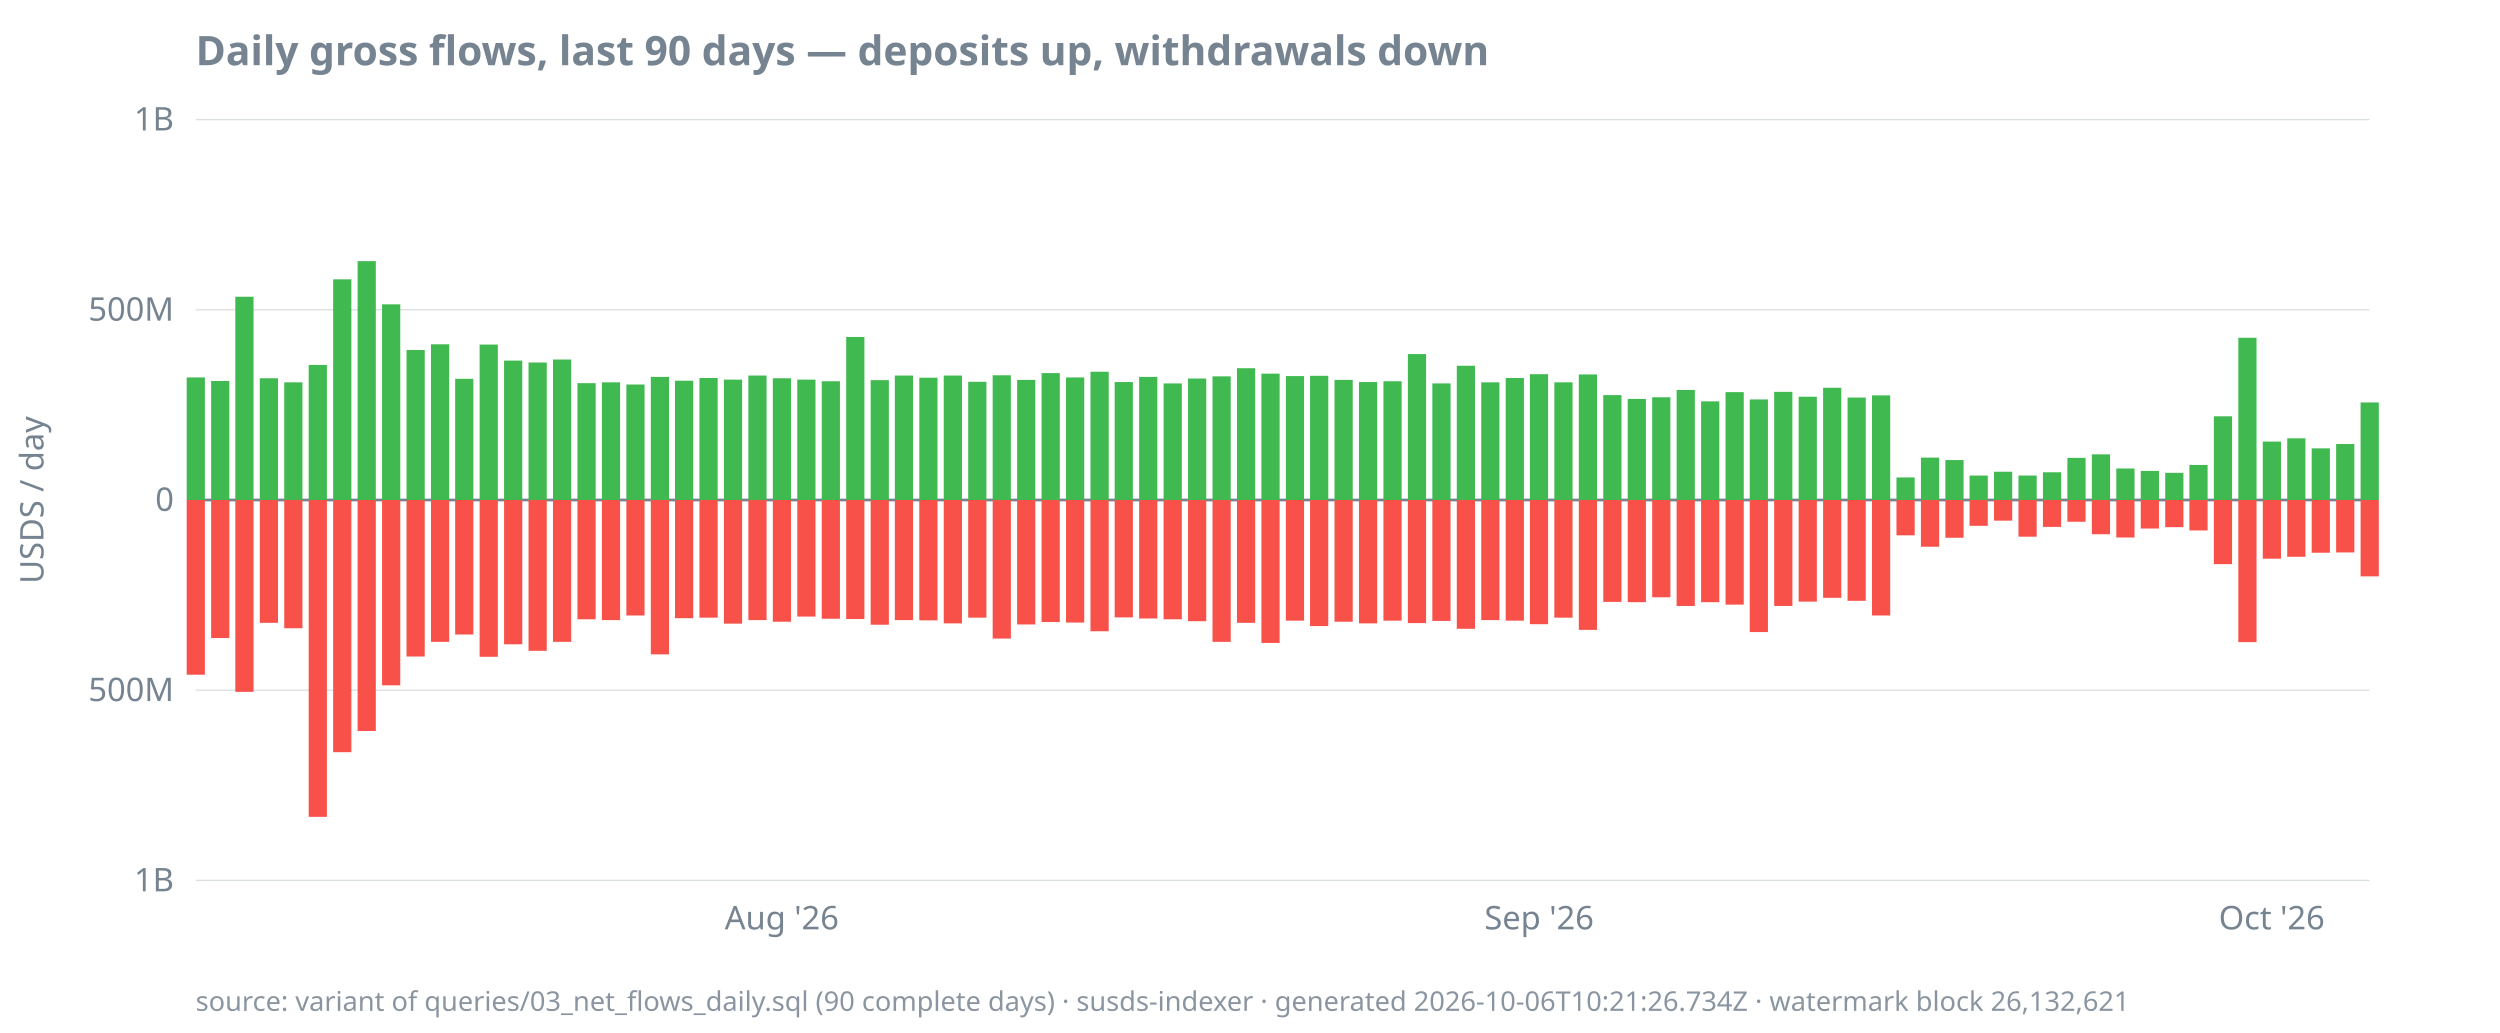
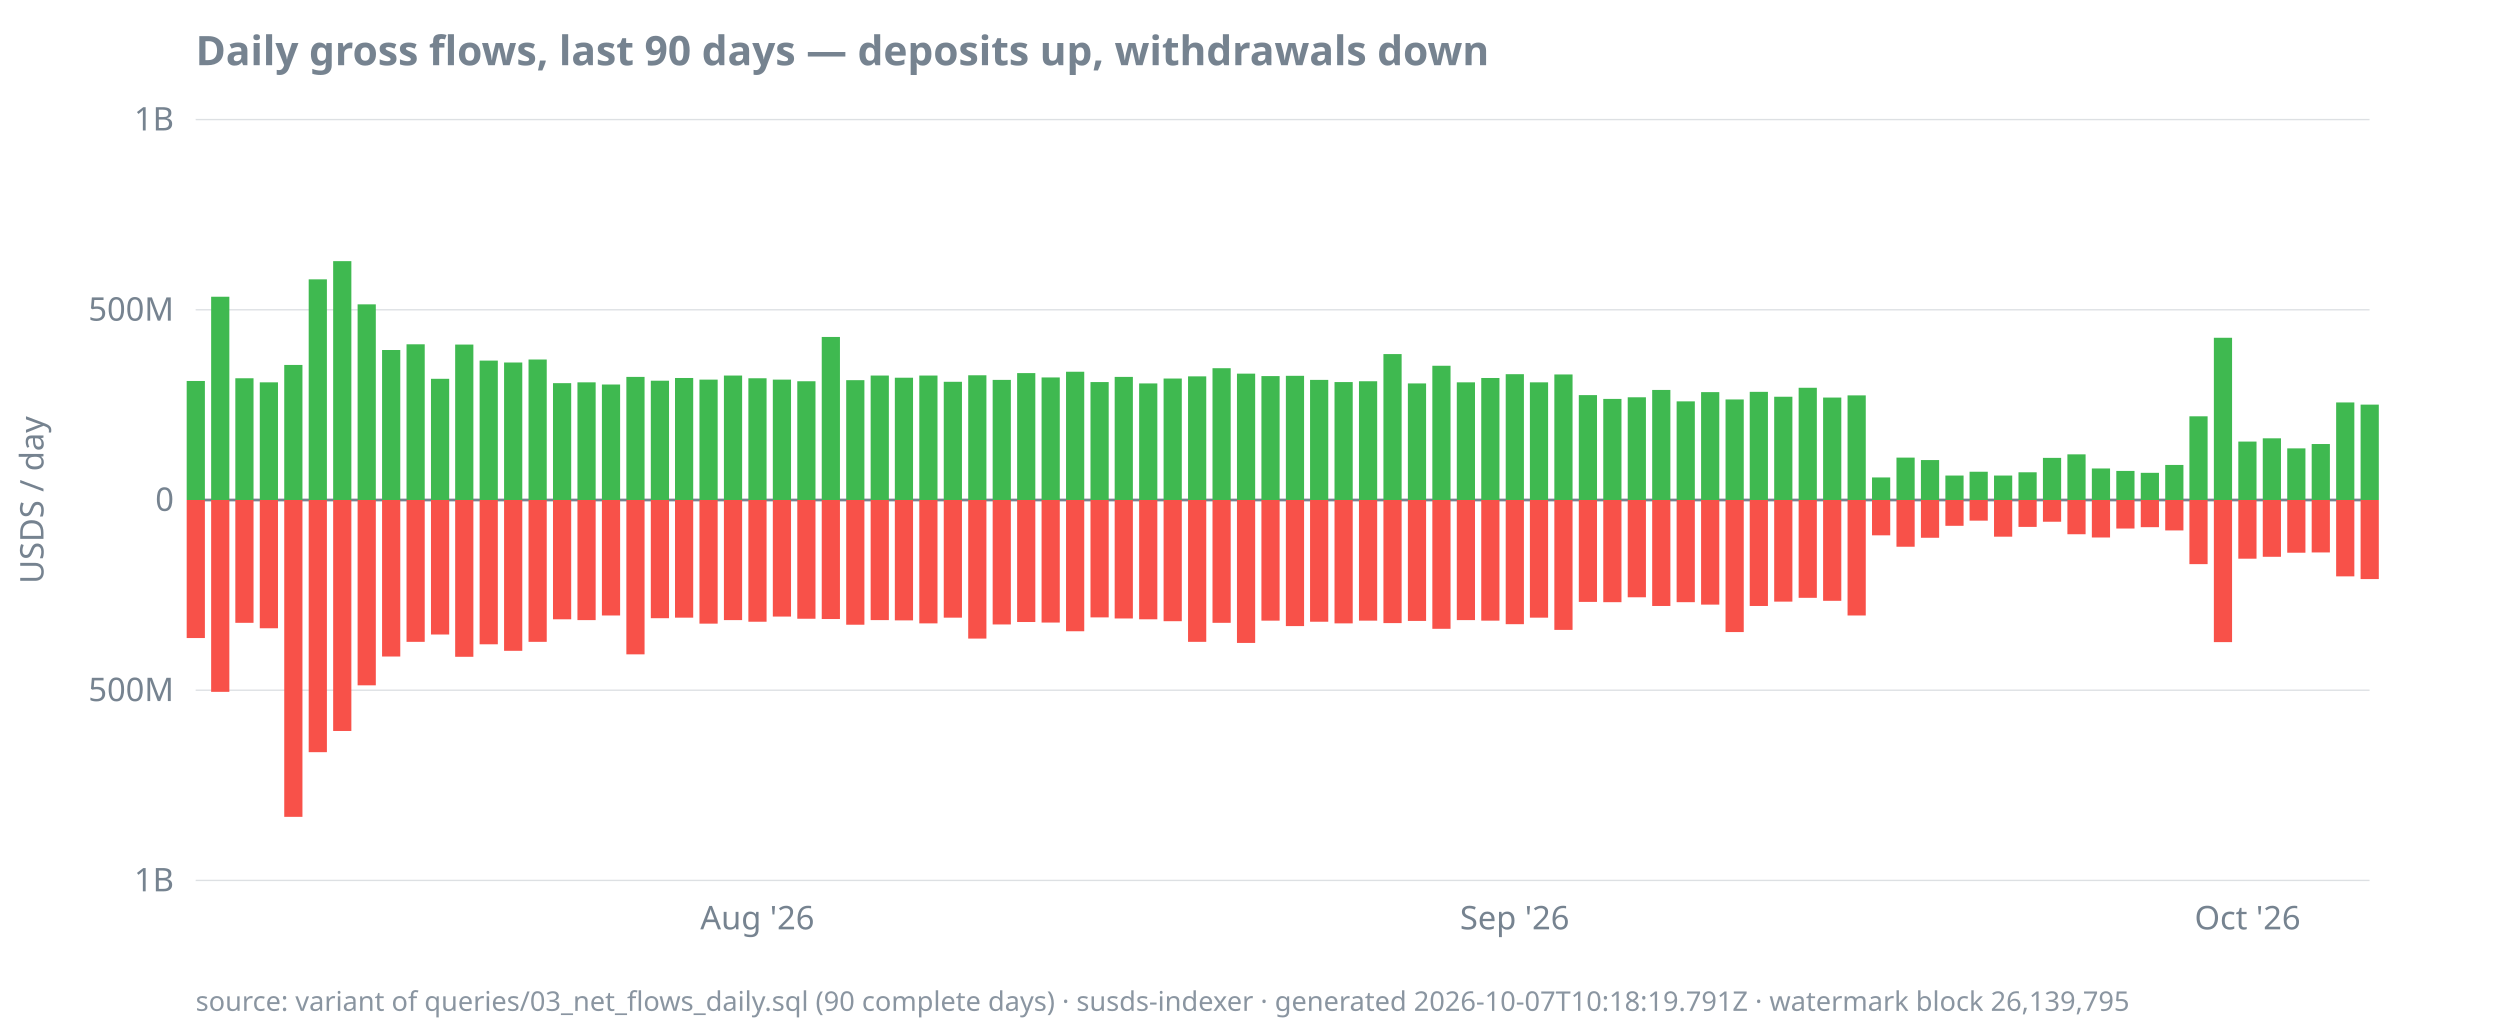
<svg xmlns="http://www.w3.org/2000/svg" width="920" height="380" viewBox="0 0 920 380">
  <style>
  text { font-family: ui-sans-serif, system-ui, sans-serif; font-size: 12px; fill: #768390; }
  .title { font-size: 15px; font-weight: 600; fill: #768390; }
  .footer { font-size: 10px; fill: #768390; opacity: 0.85; }
  .axis { stroke: #768390; stroke-width: 1; }
  .grid { stroke: #768390; stroke-width: 0.5; opacity: 0.25; }
  .line { stroke: #4493f8; stroke-width: 1.8; fill: none; }
  .pos { fill: #3fb950; }
  .neg { fill: #f85149; }
  @media (prefers-color-scheme: dark) {
    text, .title, .footer { fill: #9198a1; }
  }
</style>
  <text class="title" x="72" y="24">Daily gross flows, last 90 days — deposits up, withdrawals down</text>
  <text transform="rotate(-90)" x="-184" y="16" text-anchor="middle">USDS / day</text>
  <line class="grid" x1="72" x2="872" y1="324.0" y2="324.0" />
  <line class="grid" x1="72" x2="872" y1="254.0" y2="254.0" />
  <line class="grid" x1="72" x2="872" y1="184.0" y2="184.0" />
  <line class="grid" x1="72" x2="872" y1="114.0" y2="114.0" />
  <line class="grid" x1="72" x2="872" y1="44.0" y2="44.0" />
  <line class="axis" x1="72" x2="872" y1="184.0" y2="184.0" />
  <text x="64" y="328.0" text-anchor="end">1B</text>
  <text x="64" y="258.0" text-anchor="end">500M</text>
  <text x="64" y="188.0" text-anchor="end">0</text>
  <text x="64" y="118.0" text-anchor="end">500M</text>
  <text x="64" y="48.0" text-anchor="end">1B</text>
-   <text x="287.7" y="342" text-anchor="middle">Aug '26</text>
-   <text x="566.4" y="342" text-anchor="middle">Sep '26</text>
-   <text x="836.0" y="342" text-anchor="middle">Oct '26</text>
-   <rect class="pos" x="68.7" y="138.9" width="6.7" height="45.1" />
-   <rect class="neg" x="68.7" y="184.0" width="6.7" height="64.3" />
-   <rect class="pos" x="77.7" y="140.2" width="6.7" height="43.8" />
-   <rect class="neg" x="77.7" y="184.0" width="6.7" height="50.8" />
-   <rect class="pos" x="86.6" y="109.2" width="6.7" height="74.8" />
-   <rect class="neg" x="86.6" y="184.0" width="6.7" height="70.6" />
-   <rect class="pos" x="95.6" y="139.2" width="6.7" height="44.8" />
-   <rect class="neg" x="95.6" y="184.0" width="6.7" height="45.2" />
-   <rect class="pos" x="104.6" y="140.7" width="6.7" height="43.3" />
-   <rect class="neg" x="104.6" y="184.0" width="6.7" height="47.2" />
-   <rect class="pos" x="113.6" y="134.3" width="6.7" height="49.7" />
-   <rect class="neg" x="113.6" y="184.0" width="6.7" height="116.6" />
-   <rect class="pos" x="122.6" y="102.8" width="6.7" height="81.2" />
-   <rect class="neg" x="122.6" y="184.0" width="6.7" height="92.8" />
-   <rect class="pos" x="131.6" y="96.1" width="6.7" height="87.9" />
-   <rect class="neg" x="131.6" y="184.0" width="6.7" height="85.0" />
-   <rect class="pos" x="140.6" y="112.0" width="6.7" height="72.0" />
-   <rect class="neg" x="140.6" y="184.0" width="6.7" height="68.2" />
-   <rect class="pos" x="149.6" y="128.8" width="6.7" height="55.2" />
-   <rect class="neg" x="149.6" y="184.0" width="6.7" height="57.6" />
-   <rect class="pos" x="158.6" y="126.7" width="6.7" height="57.3" />
-   <rect class="neg" x="158.6" y="184.0" width="6.7" height="52.2" />
-   <rect class="pos" x="167.5" y="139.4" width="6.7" height="44.6" />
-   <rect class="neg" x="167.5" y="184.0" width="6.7" height="49.5" />
-   <rect class="pos" x="176.5" y="126.8" width="6.7" height="57.2" />
-   <rect class="neg" x="176.5" y="184.0" width="6.7" height="57.7" />
-   <rect class="pos" x="185.5" y="132.7" width="6.7" height="51.3" />
-   <rect class="neg" x="185.5" y="184.0" width="6.7" height="53.1" />
-   <rect class="pos" x="194.5" y="133.4" width="6.7" height="50.6" />
-   <rect class="neg" x="194.5" y="184.0" width="6.7" height="55.5" />
-   <rect class="pos" x="203.5" y="132.3" width="6.7" height="51.7" />
-   <rect class="neg" x="203.5" y="184.0" width="6.7" height="52.2" />
-   <rect class="pos" x="212.5" y="141.0" width="6.7" height="43.0" />
-   <rect class="neg" x="212.5" y="184.0" width="6.7" height="43.9" />
-   <rect class="pos" x="221.5" y="140.7" width="6.7" height="43.3" />
-   <rect class="neg" x="221.5" y="184.0" width="6.7" height="44.2" />
-   <rect class="pos" x="230.5" y="141.5" width="6.7" height="42.5" />
-   <rect class="neg" x="230.5" y="184.0" width="6.7" height="42.5" />
-   <rect class="pos" x="239.5" y="138.7" width="6.7" height="45.3" />
-   <rect class="neg" x="239.5" y="184.0" width="6.7" height="56.8" />
-   <rect class="pos" x="248.4" y="140.1" width="6.7" height="43.9" />
-   <rect class="neg" x="248.4" y="184.0" width="6.7" height="43.5" />
-   <rect class="pos" x="257.4" y="139.1" width="6.7" height="44.9" />
-   <rect class="neg" x="257.4" y="184.0" width="6.7" height="43.3" />
-   <rect class="pos" x="266.4" y="139.7" width="6.7" height="44.3" />
-   <rect class="neg" x="266.4" y="184.0" width="6.7" height="45.5" />
-   <rect class="pos" x="275.4" y="138.2" width="6.7" height="45.8" />
-   <rect class="neg" x="275.4" y="184.0" width="6.7" height="44.2" />
-   <rect class="pos" x="284.4" y="139.2" width="6.7" height="44.8" />
-   <rect class="neg" x="284.4" y="184.0" width="6.7" height="44.8" />
-   <rect class="pos" x="293.4" y="139.7" width="6.7" height="44.3" />
-   <rect class="neg" x="293.4" y="184.0" width="6.7" height="42.9" />
-   <rect class="pos" x="302.4" y="140.3" width="6.7" height="43.7" />
-   <rect class="neg" x="302.4" y="184.0" width="6.7" height="43.7" />
-   <rect class="pos" x="311.4" y="124.0" width="6.7" height="60.0" />
-   <rect class="neg" x="311.4" y="184.0" width="6.7" height="43.8" />
-   <rect class="pos" x="320.4" y="139.9" width="6.7" height="44.1" />
-   <rect class="neg" x="320.4" y="184.0" width="6.7" height="45.9" />
-   <rect class="pos" x="329.3" y="138.2" width="6.7" height="45.8" />
-   <rect class="neg" x="329.3" y="184.0" width="6.7" height="44.2" />
-   <rect class="pos" x="338.3" y="139.0" width="6.7" height="45.0" />
-   <rect class="neg" x="338.3" y="184.0" width="6.7" height="44.3" />
-   <rect class="pos" x="347.3" y="138.2" width="6.7" height="45.8" />
-   <rect class="neg" x="347.3" y="184.0" width="6.7" height="45.4" />
-   <rect class="pos" x="356.3" y="140.5" width="6.7" height="43.5" />
-   <rect class="neg" x="356.3" y="184.0" width="6.7" height="43.3" />
-   <rect class="pos" x="365.3" y="138.1" width="6.7" height="45.9" />
-   <rect class="neg" x="365.3" y="184.0" width="6.7" height="51.0" />
-   <rect class="pos" x="374.3" y="139.8" width="6.7" height="44.2" />
-   <rect class="neg" x="374.3" y="184.0" width="6.7" height="45.8" />
-   <rect class="pos" x="383.3" y="137.3" width="6.7" height="46.7" />
-   <rect class="neg" x="383.3" y="184.0" width="6.7" height="44.9" />
-   <rect class="pos" x="392.3" y="138.9" width="6.7" height="45.1" />
-   <rect class="neg" x="392.3" y="184.0" width="6.7" height="45.1" />
-   <rect class="pos" x="401.3" y="136.8" width="6.7" height="47.2" />
-   <rect class="neg" x="401.3" y="184.0" width="6.7" height="48.3" />
-   <rect class="pos" x="410.2" y="140.6" width="6.7" height="43.4" />
-   <rect class="neg" x="410.2" y="184.0" width="6.7" height="43.2" />
-   <rect class="pos" x="419.2" y="138.7" width="6.7" height="45.3" />
-   <rect class="neg" x="419.2" y="184.0" width="6.7" height="43.6" />
-   <rect class="pos" x="428.2" y="141.1" width="6.7" height="42.9" />
-   <rect class="neg" x="428.2" y="184.0" width="6.7" height="43.9" />
-   <rect class="pos" x="437.2" y="139.3" width="6.7" height="44.7" />
-   <rect class="neg" x="437.2" y="184.0" width="6.7" height="44.6" />
-   <rect class="pos" x="446.2" y="138.5" width="6.7" height="45.5" />
-   <rect class="neg" x="446.2" y="184.0" width="6.7" height="52.2" />
-   <rect class="pos" x="455.2" y="135.5" width="6.7" height="48.5" />
-   <rect class="neg" x="455.2" y="184.0" width="6.7" height="45.2" />
-   <rect class="pos" x="464.2" y="137.5" width="6.7" height="46.5" />
-   <rect class="neg" x="464.2" y="184.0" width="6.7" height="52.6" />
-   <rect class="pos" x="473.2" y="138.4" width="6.7" height="45.6" />
-   <rect class="neg" x="473.2" y="184.0" width="6.7" height="44.4" />
-   <rect class="pos" x="482.1" y="138.3" width="6.7" height="45.7" />
-   <rect class="neg" x="482.1" y="184.0" width="6.7" height="46.4" />
-   <rect class="pos" x="491.1" y="139.8" width="6.7" height="44.2" />
-   <rect class="neg" x="491.1" y="184.0" width="6.7" height="44.8" />
-   <rect class="pos" x="500.1" y="140.6" width="6.7" height="43.4" />
-   <rect class="neg" x="500.1" y="184.0" width="6.7" height="45.4" />
-   <rect class="pos" x="509.1" y="140.3" width="6.7" height="43.7" />
-   <rect class="neg" x="509.1" y="184.0" width="6.7" height="44.4" />
-   <rect class="pos" x="518.1" y="130.3" width="6.7" height="53.7" />
-   <rect class="neg" x="518.1" y="184.0" width="6.7" height="45.3" />
-   <rect class="pos" x="527.1" y="141.1" width="6.7" height="42.9" />
-   <rect class="neg" x="527.1" y="184.0" width="6.7" height="44.5" />
-   <rect class="pos" x="536.1" y="134.6" width="6.7" height="49.4" />
-   <rect class="neg" x="536.1" y="184.0" width="6.7" height="47.4" />
-   <rect class="pos" x="545.1" y="140.7" width="6.7" height="43.3" />
-   <rect class="neg" x="545.1" y="184.0" width="6.7" height="44.2" />
-   <rect class="pos" x="554.1" y="139.1" width="6.7" height="44.9" />
-   <rect class="neg" x="554.1" y="184.0" width="6.7" height="44.4" />
-   <rect class="pos" x="563.0" y="137.7" width="6.7" height="46.3" />
-   <rect class="neg" x="563.0" y="184.0" width="6.7" height="45.7" />
-   <rect class="pos" x="572.0" y="140.7" width="6.7" height="43.3" />
-   <rect class="neg" x="572.0" y="184.0" width="6.7" height="43.3" />
-   <rect class="pos" x="581.0" y="137.8" width="6.7" height="46.2" />
-   <rect class="neg" x="581.0" y="184.0" width="6.7" height="47.8" />
-   <rect class="pos" x="590.0" y="145.4" width="6.7" height="38.6" />
-   <rect class="neg" x="590.0" y="184.0" width="6.7" height="37.5" />
-   <rect class="pos" x="599.0" y="146.8" width="6.7" height="37.2" />
-   <rect class="neg" x="599.0" y="184.0" width="6.7" height="37.6" />
-   <rect class="pos" x="608.0" y="146.2" width="6.7" height="37.8" />
-   <rect class="neg" x="608.0" y="184.0" width="6.7" height="35.8" />
-   <rect class="pos" x="617.0" y="143.5" width="6.7" height="40.5" />
-   <rect class="neg" x="617.0" y="184.0" width="6.7" height="39.0" />
-   <rect class="pos" x="626.0" y="147.7" width="6.7" height="36.3" />
-   <rect class="neg" x="626.0" y="184.0" width="6.7" height="37.6" />
-   <rect class="pos" x="635.0" y="144.3" width="6.7" height="39.7" />
-   <rect class="neg" x="635.0" y="184.0" width="6.7" height="38.5" />
-   <rect class="pos" x="643.9" y="147.0" width="6.7" height="37.0" />
-   <rect class="neg" x="643.9" y="184.0" width="6.7" height="48.6" />
-   <rect class="pos" x="652.9" y="144.2" width="6.7" height="39.8" />
-   <rect class="neg" x="652.9" y="184.0" width="6.7" height="39.0" />
-   <rect class="pos" x="661.9" y="146.0" width="6.7" height="38.0" />
-   <rect class="neg" x="661.9" y="184.0" width="6.7" height="37.4" />
-   <rect class="pos" x="670.9" y="142.7" width="6.7" height="41.3" />
-   <rect class="neg" x="670.9" y="184.0" width="6.7" height="36.0" />
-   <rect class="pos" x="679.9" y="146.3" width="6.7" height="37.7" />
-   <rect class="neg" x="679.9" y="184.0" width="6.7" height="37.1" />
-   <rect class="pos" x="688.9" y="145.5" width="6.7" height="38.5" />
-   <rect class="neg" x="688.9" y="184.0" width="6.7" height="42.5" />
-   <rect class="pos" x="697.9" y="175.7" width="6.7" height="8.3" />
-   <rect class="neg" x="697.9" y="184.0" width="6.7" height="13.0" />
-   <rect class="pos" x="706.9" y="168.4" width="6.7" height="15.6" />
-   <rect class="neg" x="706.9" y="184.0" width="6.7" height="17.2" />
-   <rect class="pos" x="715.9" y="169.3" width="6.7" height="14.7" />
-   <rect class="neg" x="715.9" y="184.0" width="6.7" height="13.9" />
-   <rect class="pos" x="724.8" y="175.0" width="6.7" height="9.0" />
-   <rect class="neg" x="724.8" y="184.0" width="6.7" height="9.5" />
-   <rect class="pos" x="733.8" y="173.6" width="6.7" height="10.4" />
-   <rect class="neg" x="733.8" y="184.0" width="6.7" height="7.6" />
-   <rect class="pos" x="742.8" y="175.0" width="6.7" height="9.0" />
-   <rect class="neg" x="742.8" y="184.0" width="6.7" height="13.5" />
-   <rect class="pos" x="751.8" y="173.8" width="6.7" height="10.2" />
-   <rect class="neg" x="751.8" y="184.0" width="6.7" height="9.9" />
-   <rect class="pos" x="760.8" y="168.5" width="6.7" height="15.5" />
-   <rect class="neg" x="760.8" y="184.0" width="6.7" height="8.0" />
-   <rect class="pos" x="769.8" y="167.2" width="6.7" height="16.8" />
-   <rect class="neg" x="769.8" y="184.0" width="6.7" height="12.6" />
-   <rect class="pos" x="778.8" y="172.4" width="6.7" height="11.6" />
-   <rect class="neg" x="778.8" y="184.0" width="6.7" height="13.8" />
-   <rect class="pos" x="787.8" y="173.3" width="6.7" height="10.7" />
-   <rect class="neg" x="787.8" y="184.0" width="6.7" height="10.5" />
-   <rect class="pos" x="796.8" y="174.0" width="6.7" height="10.0" />
-   <rect class="neg" x="796.8" y="184.0" width="6.7" height="10.0" />
-   <rect class="pos" x="805.7" y="171.1" width="6.7" height="12.9" />
-   <rect class="neg" x="805.7" y="184.0" width="6.7" height="11.2" />
-   <rect class="pos" x="814.7" y="153.2" width="6.7" height="30.8" />
-   <rect class="neg" x="814.7" y="184.0" width="6.7" height="23.6" />
-   <rect class="pos" x="823.7" y="124.3" width="6.7" height="59.7" />
-   <rect class="neg" x="823.7" y="184.0" width="6.7" height="52.3" />
-   <rect class="pos" x="832.7" y="162.5" width="6.7" height="21.5" />
-   <rect class="neg" x="832.7" y="184.0" width="6.7" height="21.6" />
-   <rect class="pos" x="841.7" y="161.3" width="6.7" height="22.7" />
-   <rect class="neg" x="841.7" y="184.0" width="6.7" height="20.9" />
-   <rect class="pos" x="850.7" y="165.0" width="6.7" height="19.0" />
-   <rect class="neg" x="850.7" y="184.0" width="6.7" height="19.4" />
-   <rect class="pos" x="859.7" y="163.4" width="6.7" height="20.6" />
-   <rect class="neg" x="859.7" y="184.0" width="6.7" height="19.3" />
-   <rect class="pos" x="868.7" y="148.1" width="6.7" height="35.9" />
-   <rect class="neg" x="868.7" y="184.0" width="6.7" height="28.1" />
-   <text class="footer" x="72" y="372">source: variant of queries/03_net_flows_daily.sql (90 complete days) · susds-indexer · generated 2026-10-06T10:21:26.734Z · watermark block 26,132,621</text>
+   <text x="278.7" y="342" text-anchor="middle">Aug '26</text>
+   <text x="557.4" y="342" text-anchor="middle">Sep '26</text>
+   <text x="827.1" y="342" text-anchor="middle">Oct '26</text>
+   <rect class="pos" x="68.7" y="140.2" width="6.7" height="43.8" />
+   <rect class="neg" x="68.7" y="184.0" width="6.7" height="50.8" />
+   <rect class="pos" x="77.7" y="109.2" width="6.7" height="74.8" />
+   <rect class="neg" x="77.7" y="184.0" width="6.7" height="70.6" />
+   <rect class="pos" x="86.6" y="139.2" width="6.7" height="44.8" />
+   <rect class="neg" x="86.6" y="184.0" width="6.7" height="45.2" />
+   <rect class="pos" x="95.6" y="140.7" width="6.7" height="43.3" />
+   <rect class="neg" x="95.6" y="184.0" width="6.7" height="47.2" />
+   <rect class="pos" x="104.6" y="134.3" width="6.7" height="49.7" />
+   <rect class="neg" x="104.6" y="184.0" width="6.7" height="116.6" />
+   <rect class="pos" x="113.6" y="102.8" width="6.7" height="81.2" />
+   <rect class="neg" x="113.6" y="184.0" width="6.7" height="92.8" />
+   <rect class="pos" x="122.6" y="96.1" width="6.7" height="87.9" />
+   <rect class="neg" x="122.6" y="184.0" width="6.7" height="85.0" />
+   <rect class="pos" x="131.6" y="112.0" width="6.7" height="72.0" />
+   <rect class="neg" x="131.6" y="184.0" width="6.7" height="68.2" />
+   <rect class="pos" x="140.6" y="128.8" width="6.7" height="55.2" />
+   <rect class="neg" x="140.6" y="184.0" width="6.7" height="57.6" />
+   <rect class="pos" x="149.6" y="126.7" width="6.7" height="57.3" />
+   <rect class="neg" x="149.6" y="184.0" width="6.7" height="52.2" />
+   <rect class="pos" x="158.6" y="139.4" width="6.7" height="44.6" />
+   <rect class="neg" x="158.6" y="184.0" width="6.7" height="49.5" />
+   <rect class="pos" x="167.5" y="126.8" width="6.7" height="57.2" />
+   <rect class="neg" x="167.5" y="184.0" width="6.7" height="57.7" />
+   <rect class="pos" x="176.5" y="132.7" width="6.7" height="51.3" />
+   <rect class="neg" x="176.5" y="184.0" width="6.7" height="53.1" />
+   <rect class="pos" x="185.5" y="133.4" width="6.7" height="50.6" />
+   <rect class="neg" x="185.5" y="184.0" width="6.7" height="55.5" />
+   <rect class="pos" x="194.5" y="132.3" width="6.7" height="51.7" />
+   <rect class="neg" x="194.5" y="184.0" width="6.7" height="52.2" />
+   <rect class="pos" x="203.5" y="141.0" width="6.7" height="43.0" />
+   <rect class="neg" x="203.5" y="184.0" width="6.7" height="43.9" />
+   <rect class="pos" x="212.5" y="140.7" width="6.7" height="43.3" />
+   <rect class="neg" x="212.5" y="184.0" width="6.7" height="44.2" />
+   <rect class="pos" x="221.5" y="141.5" width="6.7" height="42.5" />
+   <rect class="neg" x="221.5" y="184.0" width="6.7" height="42.5" />
+   <rect class="pos" x="230.5" y="138.7" width="6.7" height="45.3" />
+   <rect class="neg" x="230.5" y="184.0" width="6.7" height="56.8" />
+   <rect class="pos" x="239.5" y="140.1" width="6.7" height="43.9" />
+   <rect class="neg" x="239.5" y="184.0" width="6.7" height="43.5" />
+   <rect class="pos" x="248.4" y="139.1" width="6.7" height="44.9" />
+   <rect class="neg" x="248.4" y="184.0" width="6.7" height="43.3" />
+   <rect class="pos" x="257.4" y="139.7" width="6.7" height="44.3" />
+   <rect class="neg" x="257.4" y="184.0" width="6.7" height="45.5" />
+   <rect class="pos" x="266.4" y="138.2" width="6.7" height="45.8" />
+   <rect class="neg" x="266.4" y="184.0" width="6.7" height="44.2" />
+   <rect class="pos" x="275.4" y="139.2" width="6.7" height="44.8" />
+   <rect class="neg" x="275.4" y="184.0" width="6.7" height="44.8" />
+   <rect class="pos" x="284.4" y="139.7" width="6.7" height="44.3" />
+   <rect class="neg" x="284.4" y="184.0" width="6.7" height="42.9" />
+   <rect class="pos" x="293.4" y="140.3" width="6.7" height="43.7" />
+   <rect class="neg" x="293.4" y="184.0" width="6.7" height="43.7" />
+   <rect class="pos" x="302.4" y="124.0" width="6.7" height="60.0" />
+   <rect class="neg" x="302.4" y="184.0" width="6.7" height="43.8" />
+   <rect class="pos" x="311.4" y="139.9" width="6.7" height="44.1" />
+   <rect class="neg" x="311.4" y="184.0" width="6.7" height="45.9" />
+   <rect class="pos" x="320.4" y="138.2" width="6.7" height="45.8" />
+   <rect class="neg" x="320.4" y="184.0" width="6.7" height="44.2" />
+   <rect class="pos" x="329.3" y="139.0" width="6.7" height="45.0" />
+   <rect class="neg" x="329.3" y="184.0" width="6.7" height="44.3" />
+   <rect class="pos" x="338.3" y="138.2" width="6.7" height="45.8" />
+   <rect class="neg" x="338.3" y="184.0" width="6.7" height="45.4" />
+   <rect class="pos" x="347.3" y="140.5" width="6.7" height="43.5" />
+   <rect class="neg" x="347.3" y="184.0" width="6.7" height="43.3" />
+   <rect class="pos" x="356.3" y="138.1" width="6.7" height="45.9" />
+   <rect class="neg" x="356.3" y="184.0" width="6.7" height="51.0" />
+   <rect class="pos" x="365.3" y="139.8" width="6.7" height="44.2" />
+   <rect class="neg" x="365.3" y="184.0" width="6.7" height="45.8" />
+   <rect class="pos" x="374.3" y="137.3" width="6.7" height="46.7" />
+   <rect class="neg" x="374.3" y="184.0" width="6.7" height="44.9" />
+   <rect class="pos" x="383.3" y="138.9" width="6.7" height="45.1" />
+   <rect class="neg" x="383.3" y="184.0" width="6.7" height="45.1" />
+   <rect class="pos" x="392.3" y="136.8" width="6.7" height="47.2" />
+   <rect class="neg" x="392.3" y="184.0" width="6.7" height="48.3" />
+   <rect class="pos" x="401.3" y="140.6" width="6.7" height="43.4" />
+   <rect class="neg" x="401.3" y="184.0" width="6.7" height="43.2" />
+   <rect class="pos" x="410.2" y="138.7" width="6.7" height="45.3" />
+   <rect class="neg" x="410.2" y="184.0" width="6.7" height="43.6" />
+   <rect class="pos" x="419.2" y="141.1" width="6.7" height="42.9" />
+   <rect class="neg" x="419.2" y="184.0" width="6.7" height="43.9" />
+   <rect class="pos" x="428.2" y="139.3" width="6.7" height="44.7" />
+   <rect class="neg" x="428.2" y="184.0" width="6.7" height="44.6" />
+   <rect class="pos" x="437.2" y="138.5" width="6.7" height="45.5" />
+   <rect class="neg" x="437.2" y="184.0" width="6.7" height="52.2" />
+   <rect class="pos" x="446.2" y="135.5" width="6.7" height="48.5" />
+   <rect class="neg" x="446.2" y="184.0" width="6.7" height="45.2" />
+   <rect class="pos" x="455.2" y="137.5" width="6.7" height="46.5" />
+   <rect class="neg" x="455.2" y="184.0" width="6.7" height="52.6" />
+   <rect class="pos" x="464.2" y="138.4" width="6.7" height="45.6" />
+   <rect class="neg" x="464.2" y="184.0" width="6.7" height="44.4" />
+   <rect class="pos" x="473.2" y="138.3" width="6.7" height="45.7" />
+   <rect class="neg" x="473.2" y="184.0" width="6.7" height="46.4" />
+   <rect class="pos" x="482.1" y="139.8" width="6.7" height="44.2" />
+   <rect class="neg" x="482.1" y="184.0" width="6.7" height="44.8" />
+   <rect class="pos" x="491.1" y="140.6" width="6.7" height="43.4" />
+   <rect class="neg" x="491.1" y="184.0" width="6.7" height="45.4" />
+   <rect class="pos" x="500.1" y="140.3" width="6.7" height="43.7" />
+   <rect class="neg" x="500.1" y="184.0" width="6.7" height="44.4" />
+   <rect class="pos" x="509.1" y="130.3" width="6.7" height="53.7" />
+   <rect class="neg" x="509.1" y="184.0" width="6.7" height="45.3" />
+   <rect class="pos" x="518.1" y="141.1" width="6.7" height="42.9" />
+   <rect class="neg" x="518.1" y="184.0" width="6.7" height="44.5" />
+   <rect class="pos" x="527.1" y="134.6" width="6.7" height="49.4" />
+   <rect class="neg" x="527.1" y="184.0" width="6.7" height="47.4" />
+   <rect class="pos" x="536.1" y="140.7" width="6.7" height="43.3" />
+   <rect class="neg" x="536.1" y="184.0" width="6.7" height="44.2" />
+   <rect class="pos" x="545.1" y="139.1" width="6.7" height="44.9" />
+   <rect class="neg" x="545.1" y="184.0" width="6.7" height="44.4" />
+   <rect class="pos" x="554.1" y="137.7" width="6.7" height="46.3" />
+   <rect class="neg" x="554.1" y="184.0" width="6.7" height="45.7" />
+   <rect class="pos" x="563.0" y="140.7" width="6.7" height="43.3" />
+   <rect class="neg" x="563.0" y="184.0" width="6.7" height="43.3" />
+   <rect class="pos" x="572.0" y="137.8" width="6.7" height="46.2" />
+   <rect class="neg" x="572.0" y="184.0" width="6.7" height="47.8" />
+   <rect class="pos" x="581.0" y="145.4" width="6.7" height="38.6" />
+   <rect class="neg" x="581.0" y="184.0" width="6.7" height="37.5" />
+   <rect class="pos" x="590.0" y="146.8" width="6.7" height="37.2" />
+   <rect class="neg" x="590.0" y="184.0" width="6.7" height="37.6" />
+   <rect class="pos" x="599.0" y="146.2" width="6.7" height="37.8" />
+   <rect class="neg" x="599.0" y="184.0" width="6.7" height="35.8" />
+   <rect class="pos" x="608.0" y="143.5" width="6.7" height="40.5" />
+   <rect class="neg" x="608.0" y="184.0" width="6.7" height="39.0" />
+   <rect class="pos" x="617.0" y="147.7" width="6.7" height="36.3" />
+   <rect class="neg" x="617.0" y="184.0" width="6.7" height="37.6" />
+   <rect class="pos" x="626.0" y="144.3" width="6.7" height="39.7" />
+   <rect class="neg" x="626.0" y="184.0" width="6.7" height="38.5" />
+   <rect class="pos" x="635.0" y="147.0" width="6.7" height="37.0" />
+   <rect class="neg" x="635.0" y="184.0" width="6.7" height="48.6" />
+   <rect class="pos" x="643.9" y="144.2" width="6.7" height="39.8" />
+   <rect class="neg" x="643.9" y="184.0" width="6.7" height="39.0" />
+   <rect class="pos" x="652.9" y="146.0" width="6.7" height="38.0" />
+   <rect class="neg" x="652.9" y="184.0" width="6.7" height="37.4" />
+   <rect class="pos" x="661.9" y="142.7" width="6.7" height="41.3" />
+   <rect class="neg" x="661.9" y="184.0" width="6.7" height="36.0" />
+   <rect class="pos" x="670.9" y="146.3" width="6.7" height="37.7" />
+   <rect class="neg" x="670.9" y="184.0" width="6.7" height="37.1" />
+   <rect class="pos" x="679.9" y="145.5" width="6.7" height="38.5" />
+   <rect class="neg" x="679.9" y="184.0" width="6.7" height="42.5" />
+   <rect class="pos" x="688.9" y="175.7" width="6.7" height="8.3" />
+   <rect class="neg" x="688.9" y="184.0" width="6.7" height="13.0" />
+   <rect class="pos" x="697.9" y="168.4" width="6.7" height="15.6" />
+   <rect class="neg" x="697.9" y="184.0" width="6.7" height="17.2" />
+   <rect class="pos" x="706.9" y="169.3" width="6.7" height="14.7" />
+   <rect class="neg" x="706.9" y="184.0" width="6.7" height="13.9" />
+   <rect class="pos" x="715.9" y="175.0" width="6.7" height="9.0" />
+   <rect class="neg" x="715.9" y="184.0" width="6.7" height="9.5" />
+   <rect class="pos" x="724.8" y="173.6" width="6.7" height="10.4" />
+   <rect class="neg" x="724.8" y="184.0" width="6.7" height="7.6" />
+   <rect class="pos" x="733.8" y="175.0" width="6.7" height="9.0" />
+   <rect class="neg" x="733.8" y="184.0" width="6.7" height="13.5" />
+   <rect class="pos" x="742.8" y="173.8" width="6.7" height="10.2" />
+   <rect class="neg" x="742.8" y="184.0" width="6.7" height="9.9" />
+   <rect class="pos" x="751.8" y="168.5" width="6.7" height="15.5" />
+   <rect class="neg" x="751.8" y="184.0" width="6.7" height="8.0" />
+   <rect class="pos" x="760.8" y="167.2" width="6.7" height="16.8" />
+   <rect class="neg" x="760.8" y="184.0" width="6.7" height="12.6" />
+   <rect class="pos" x="769.8" y="172.4" width="6.7" height="11.6" />
+   <rect class="neg" x="769.8" y="184.0" width="6.7" height="13.8" />
+   <rect class="pos" x="778.8" y="173.3" width="6.7" height="10.7" />
+   <rect class="neg" x="778.8" y="184.0" width="6.7" height="10.5" />
+   <rect class="pos" x="787.8" y="174.0" width="6.7" height="10.0" />
+   <rect class="neg" x="787.8" y="184.0" width="6.7" height="10.0" />
+   <rect class="pos" x="796.8" y="171.1" width="6.7" height="12.9" />
+   <rect class="neg" x="796.8" y="184.0" width="6.7" height="11.2" />
+   <rect class="pos" x="805.7" y="153.2" width="6.7" height="30.8" />
+   <rect class="neg" x="805.7" y="184.0" width="6.7" height="23.6" />
+   <rect class="pos" x="814.7" y="124.3" width="6.7" height="59.7" />
+   <rect class="neg" x="814.7" y="184.0" width="6.7" height="52.3" />
+   <rect class="pos" x="823.7" y="162.5" width="6.7" height="21.5" />
+   <rect class="neg" x="823.7" y="184.0" width="6.7" height="21.6" />
+   <rect class="pos" x="832.7" y="161.3" width="6.7" height="22.7" />
+   <rect class="neg" x="832.7" y="184.0" width="6.7" height="20.9" />
+   <rect class="pos" x="841.7" y="165.0" width="6.7" height="19.0" />
+   <rect class="neg" x="841.7" y="184.0" width="6.7" height="19.4" />
+   <rect class="pos" x="850.7" y="163.4" width="6.7" height="20.6" />
+   <rect class="neg" x="850.7" y="184.0" width="6.7" height="19.3" />
+   <rect class="pos" x="859.7" y="148.1" width="6.7" height="35.9" />
+   <rect class="neg" x="859.7" y="184.0" width="6.7" height="28.1" />
+   <rect class="pos" x="868.7" y="148.9" width="6.7" height="35.1" />
+   <rect class="neg" x="868.7" y="184.0" width="6.7" height="29.1" />
+   <text class="footer" x="72" y="372">source: variant of queries/03_net_flows_daily.sql (90 complete days) · susds-indexer · generated 2026-10-07T10:18:19.791Z · watermark block 26,139,795</text>
</svg>
